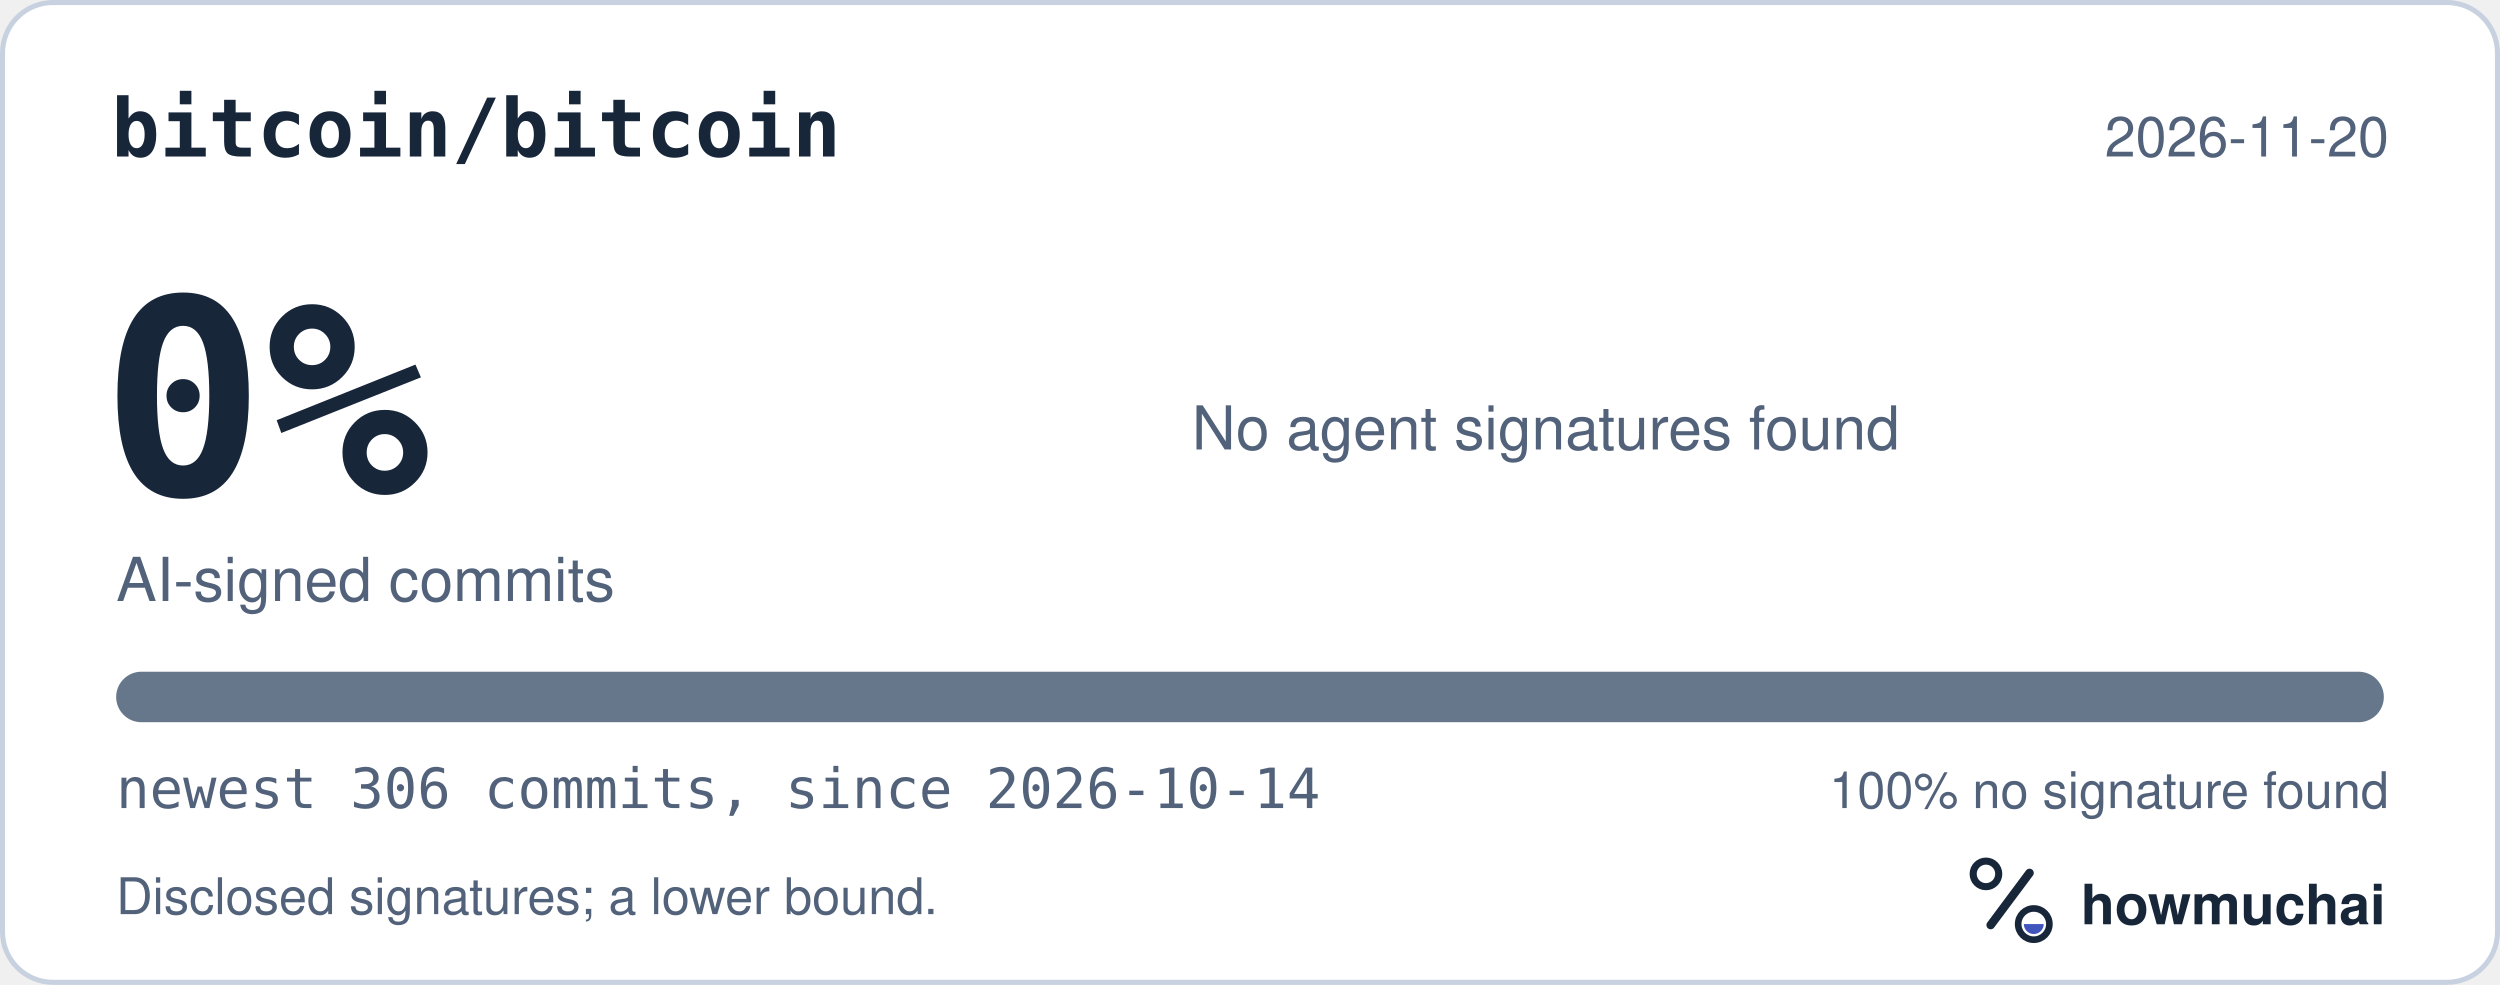
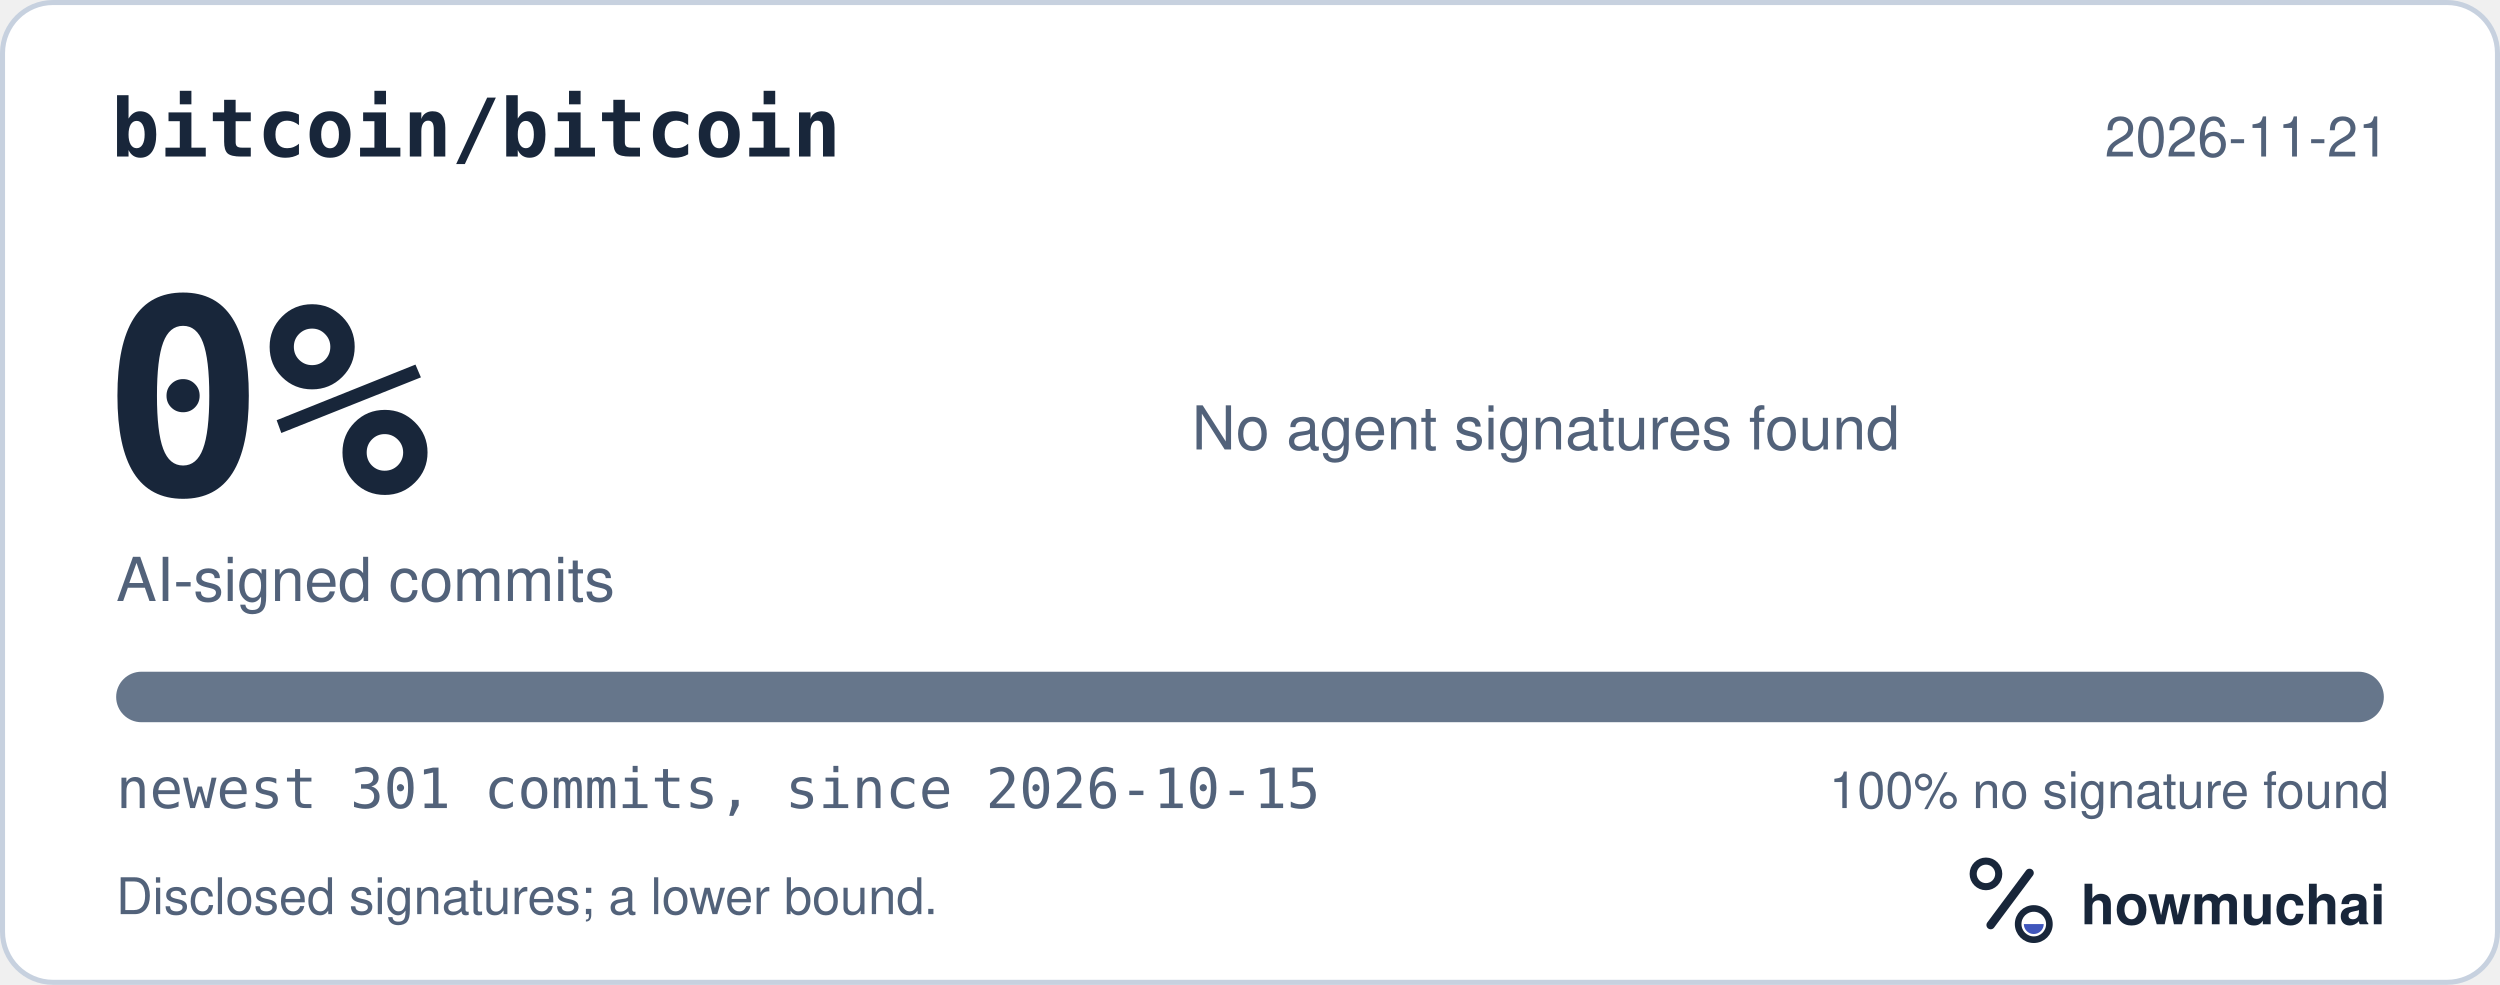
<svg xmlns="http://www.w3.org/2000/svg" width="495" height="195" viewBox="0 0 495 195" role="img" aria-labelledby="hm-t hm-d">
  <rect x="0.5" y="0.5" width="494" height="194" rx="10" fill="#FFFFFF" stroke="#C7D1DF" />
  <text x="22" y="31" fill="#18263A" font-family="ui-monospace, SF Mono, Menlo, Consolas, IBM Plex Mono, monospace" font-size="16" font-weight="600">bitcoin/bitcoin</text>
-   <text x="473" y="31" fill="#52627A" font-family="-apple-system, BlinkMacSystemFont, Segoe UI, Helvetica, Arial, Fira Sans, sans-serif" font-size="11" text-anchor="end">2026-11-20</text>
+   <text x="473" y="31" fill="#52627A" font-family="-apple-system, BlinkMacSystemFont, Segoe UI, Helvetica, Arial, Fira Sans, sans-serif" font-size="11" text-anchor="end">2026-11-21</text>
  <text x="20" y="98" fill="#18263A" font-family="ui-monospace, SF Mono, Menlo, Consolas, IBM Plex Mono, monospace" font-size="54" font-weight="700">0%</text>
  <text x="23" y="119" fill="#52627A" font-family="-apple-system, BlinkMacSystemFont, Segoe UI, Helvetica, Arial, Fira Sans, sans-serif" font-size="12">AI-signed commits</text>
  <text x="236" y="89" fill="#52627A" font-family="-apple-system, BlinkMacSystemFont, Segoe UI, Helvetica, Arial, Fira Sans, sans-serif" font-size="12">No agent signatures found</text>
  <defs>
    <clipPath id="hm-bar">
      <rect x="23" y="133" width="449" height="10" rx="5" />
    </clipPath>
  </defs>
  <rect x="23" y="133" width="449" height="10" rx="5" fill="#66768B" />
  <g clip-path="url(#hm-bar)" />
-   <text x="23" y="160" fill="#52627A" font-family="ui-monospace, SF Mono, Menlo, Consolas, IBM Plex Mono, monospace" font-size="11">newest 306 commits, since 2026-10-14</text>
+   <text x="23" y="160" fill="#52627A" font-family="ui-monospace, SF Mono, Menlo, Consolas, IBM Plex Mono, monospace" font-size="11">newest 301 commits, since 2026-10-15</text>
  <text x="473" y="160" fill="#52627A" font-family="-apple-system, BlinkMacSystemFont, Segoe UI, Helvetica, Arial, Fira Sans, sans-serif" font-size="10" text-anchor="end">100% no signature found</text>
  <text x="23" y="181" fill="#52627A" font-family="-apple-system, BlinkMacSystemFont, Segoe UI, Helvetica, Arial, Fira Sans, sans-serif" font-size="10">Disclosed signatures; a lower bound.</text>
  <g transform="translate(386 166) scale(0.046875)">
    <circle cx="154" cy="150" r="54" fill="none" stroke="#18263A" stroke-width="30" />
    <path d="M174 366 338 146" fill="none" stroke="#18263A" stroke-width="36" stroke-linecap="round" />
    <circle cx="356" cy="362" r="66" fill="none" stroke="#18263A" stroke-width="28" />
    <path d="M314 362a42 42 0 0 0 84 0Z" fill="#4056BC" />
  </g>
  <text x="412" y="183" fill="#18263A" font-family="-apple-system, BlinkMacSystemFont, Segoe UI, Helvetica, Arial, Fira Sans, sans-serif" font-size="11" font-weight="650">howmuchai</text>
</svg>
